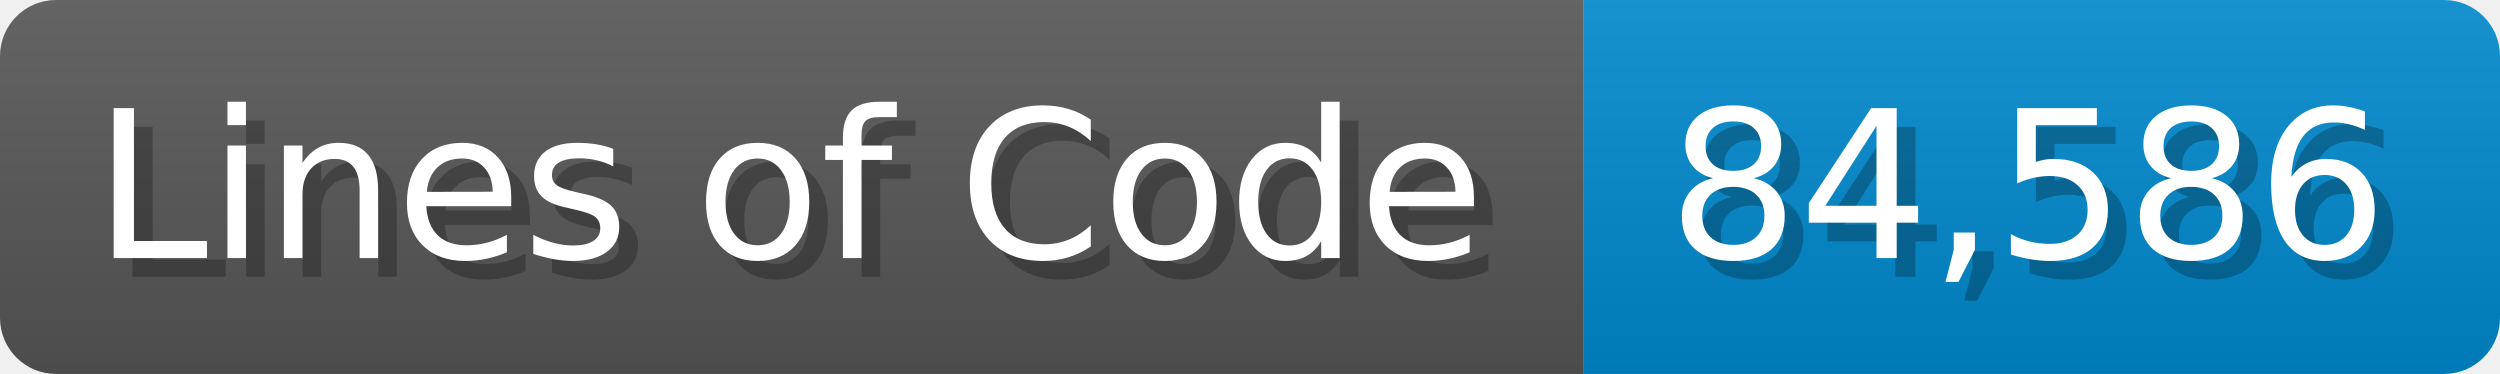
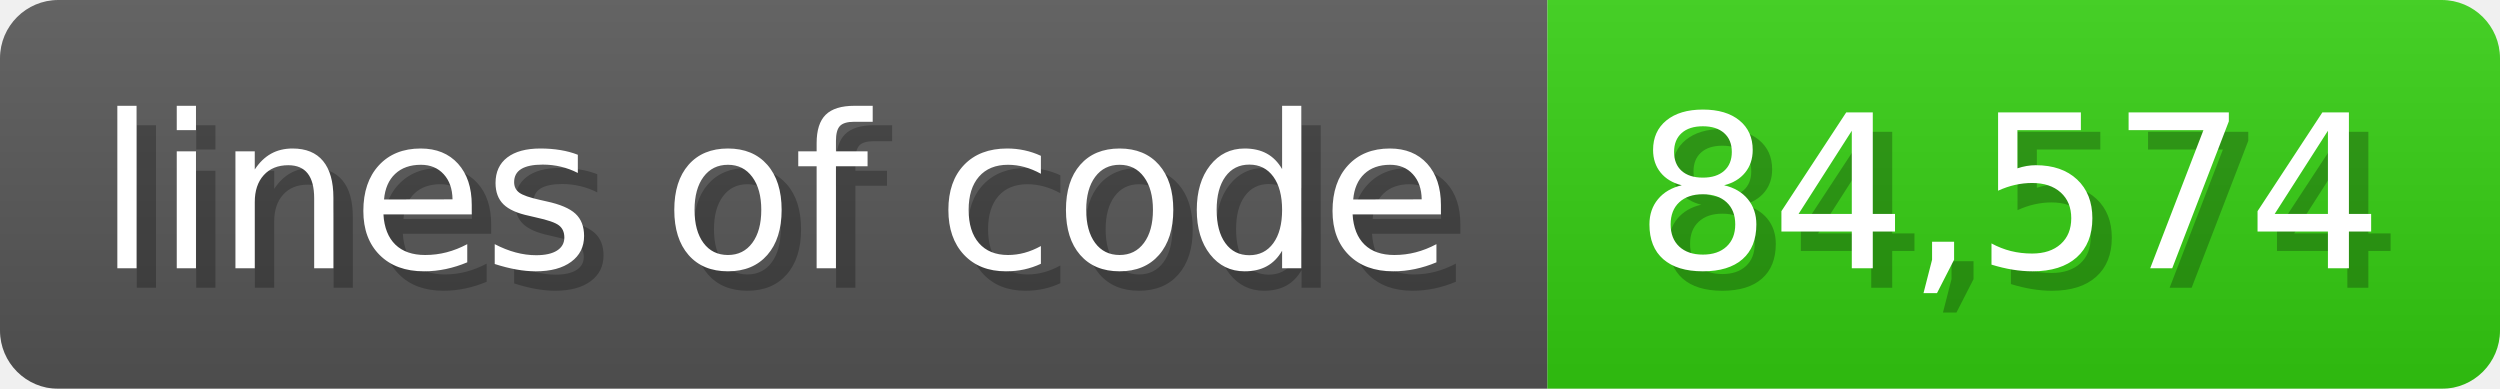
- <svg xmlns="http://www.w3.org/2000/svg" width="133.7" height="20" viewBox="0 0 1337 200">
+ <svg xmlns="http://www.w3.org/2000/svg" width="128.6" height="20" viewBox="0 0 1286 200">
  <linearGradient id="a" x2="0" y2="100%">
    <stop offset="0" stop-opacity=".1" stop-color="#EEE" />
    <stop offset="1" stop-opacity=".1" />
  </linearGradient>
  <mask id="m">
-     <rect width="1337" height="200" rx="30" fill="#FFF" />
+     <rect width="1286" height="200" rx="30" fill="#FFF" />
  </mask>
  <g mask="url(#m)">
-     <rect width="847" height="200" fill="#555" />
-     <rect width="490" height="200" fill="#08C" x="847" />
-     <rect width="1337" height="200" fill="url(#a)" />
+     <rect width="796" height="200" fill="#555" />
+     <rect width="490" height="200" fill="#3C1" x="796" />
+     <rect width="1286" height="200" fill="url(#a)" />
  </g>
  <g fill="#fff" text-anchor="start" font-family="Verdana,DejaVu Sans,sans-serif" font-size="110">
-     <text x="60" y="148" textLength="747" fill="#000" opacity="0.25">Lines of Code</text>
-     <text x="50" y="138" textLength="747">Lines of Code</text>
-     <text x="902" y="148" textLength="390" fill="#000" opacity="0.25">84,586</text>
-     <text x="892" y="138" textLength="390">84,586</text>
+     <text x="60" y="148" textLength="696" fill="#000" opacity="0.25">lines of code</text>
+     <text x="50" y="138" textLength="696">lines of code</text>
+     <text x="851" y="148" textLength="390" fill="#000" opacity="0.25">84,574</text>
+     <text x="841" y="138" textLength="390">84,574</text>
  </g>
</svg>
